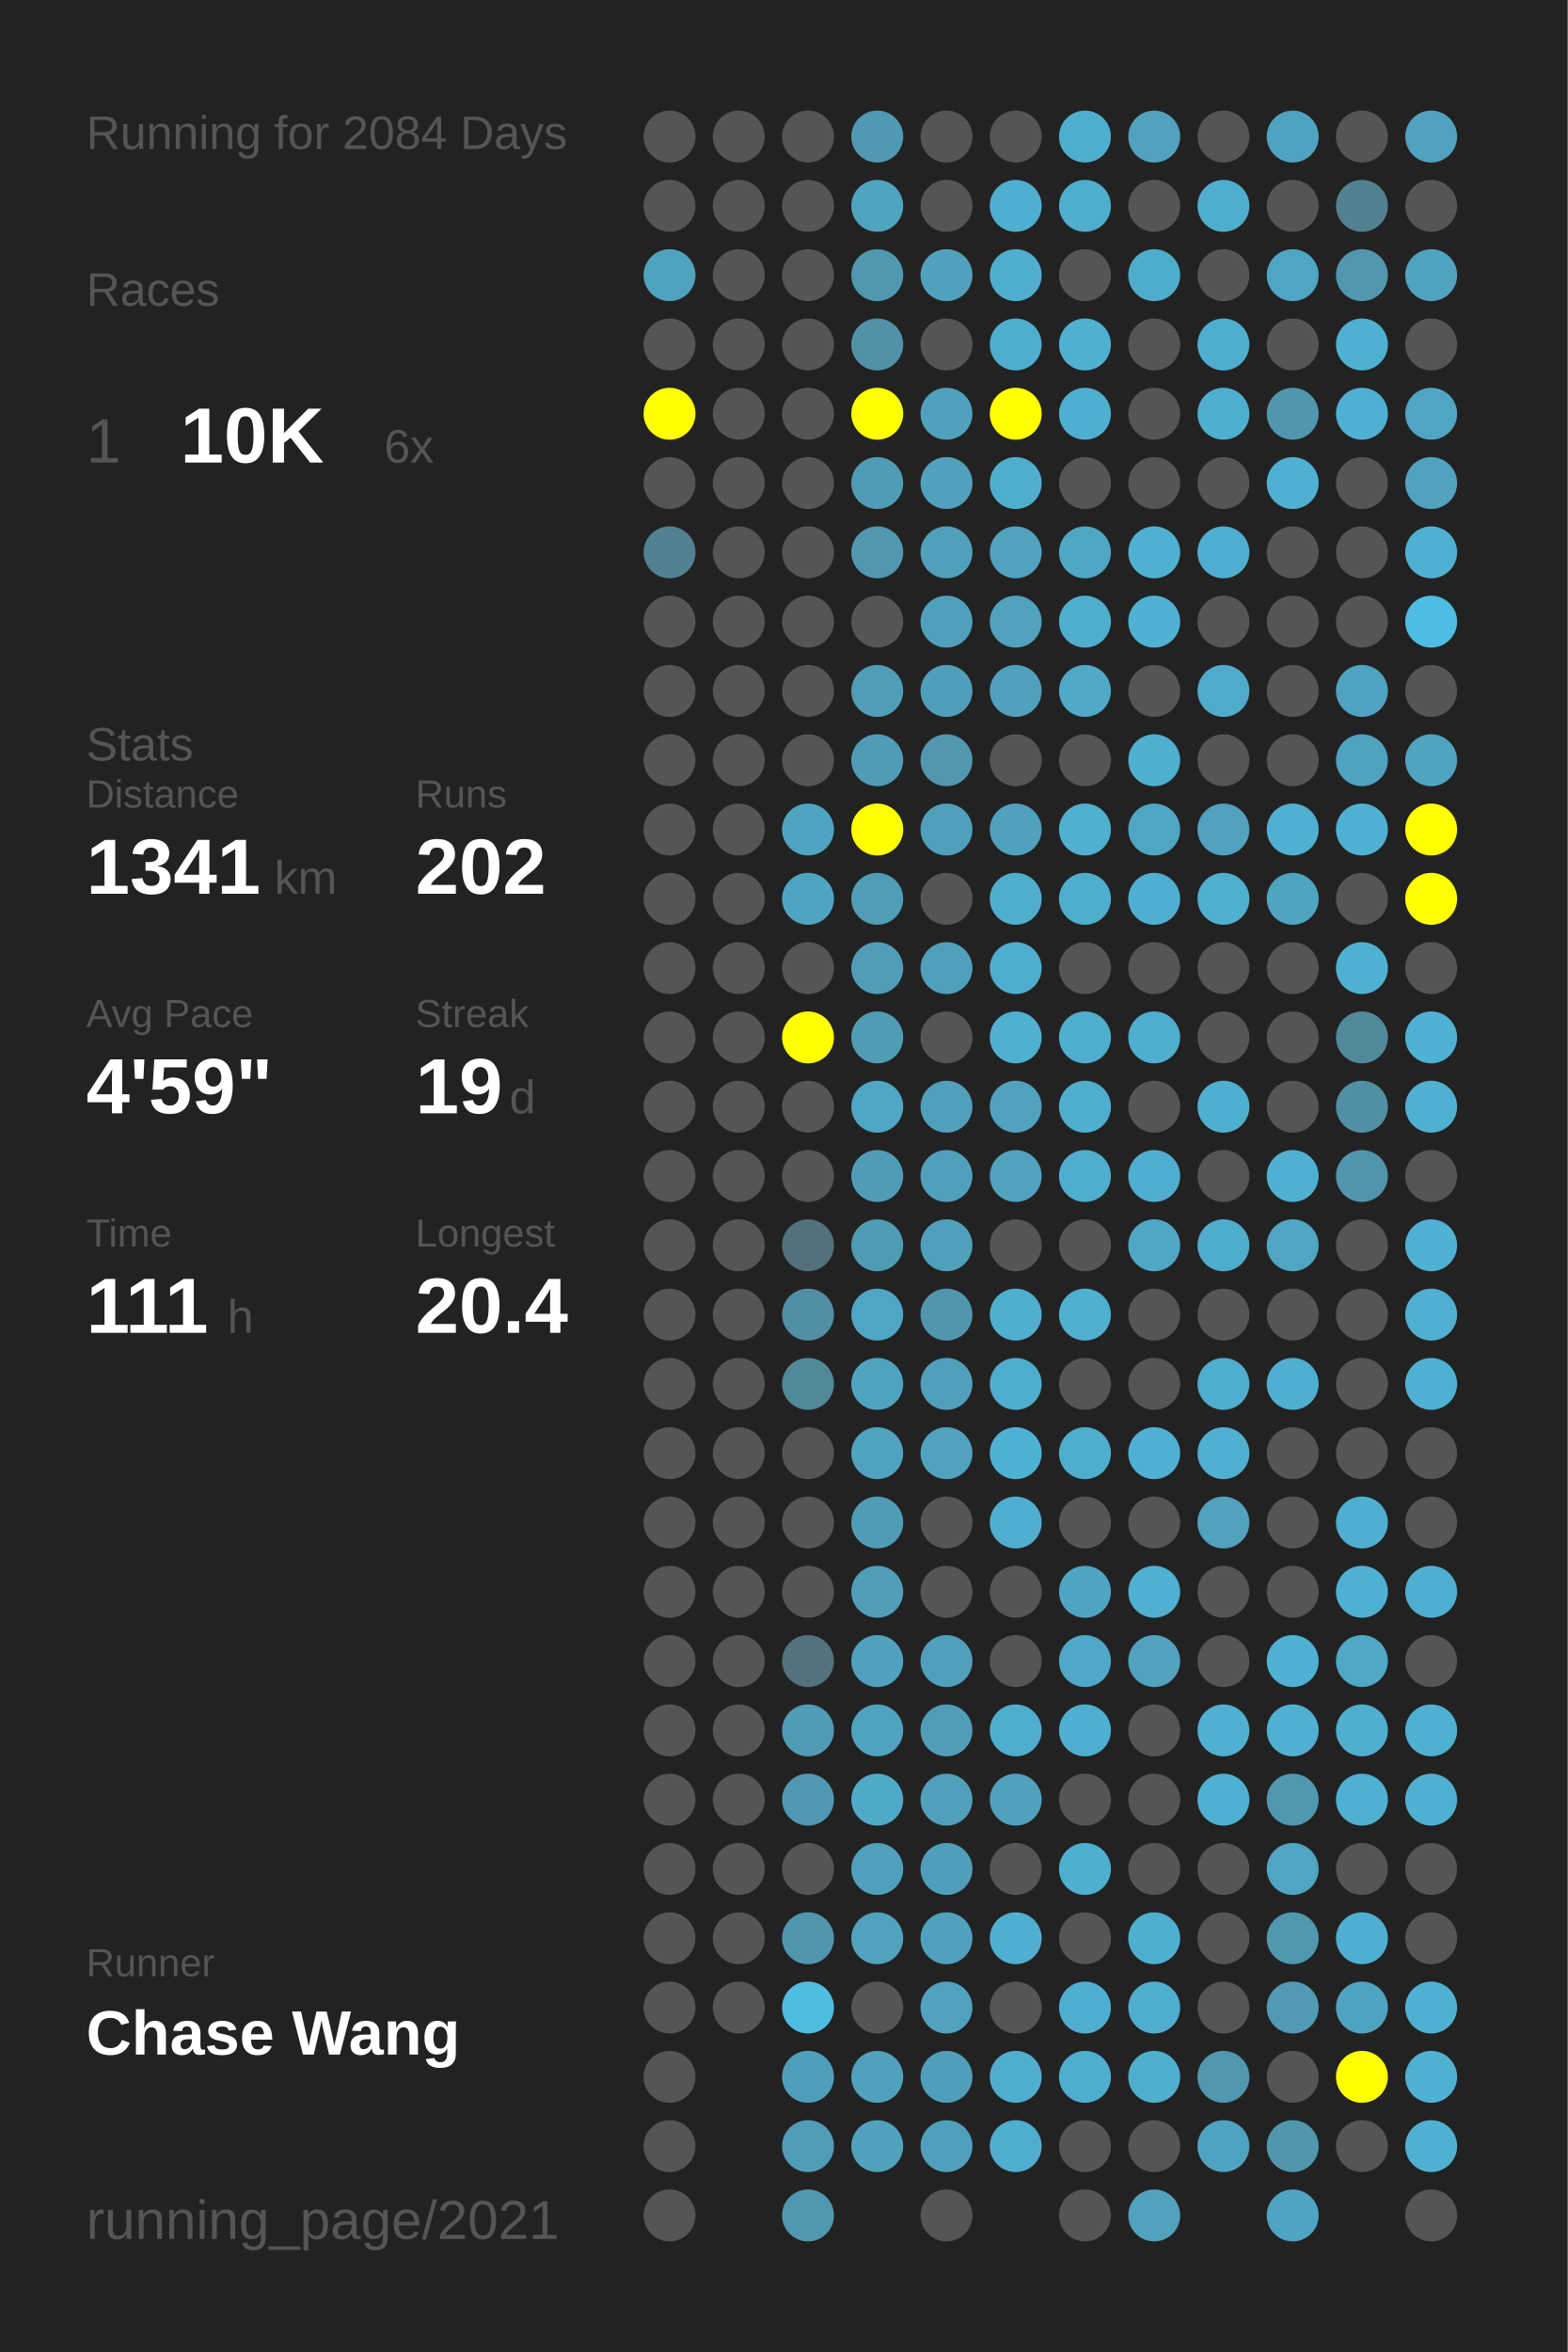
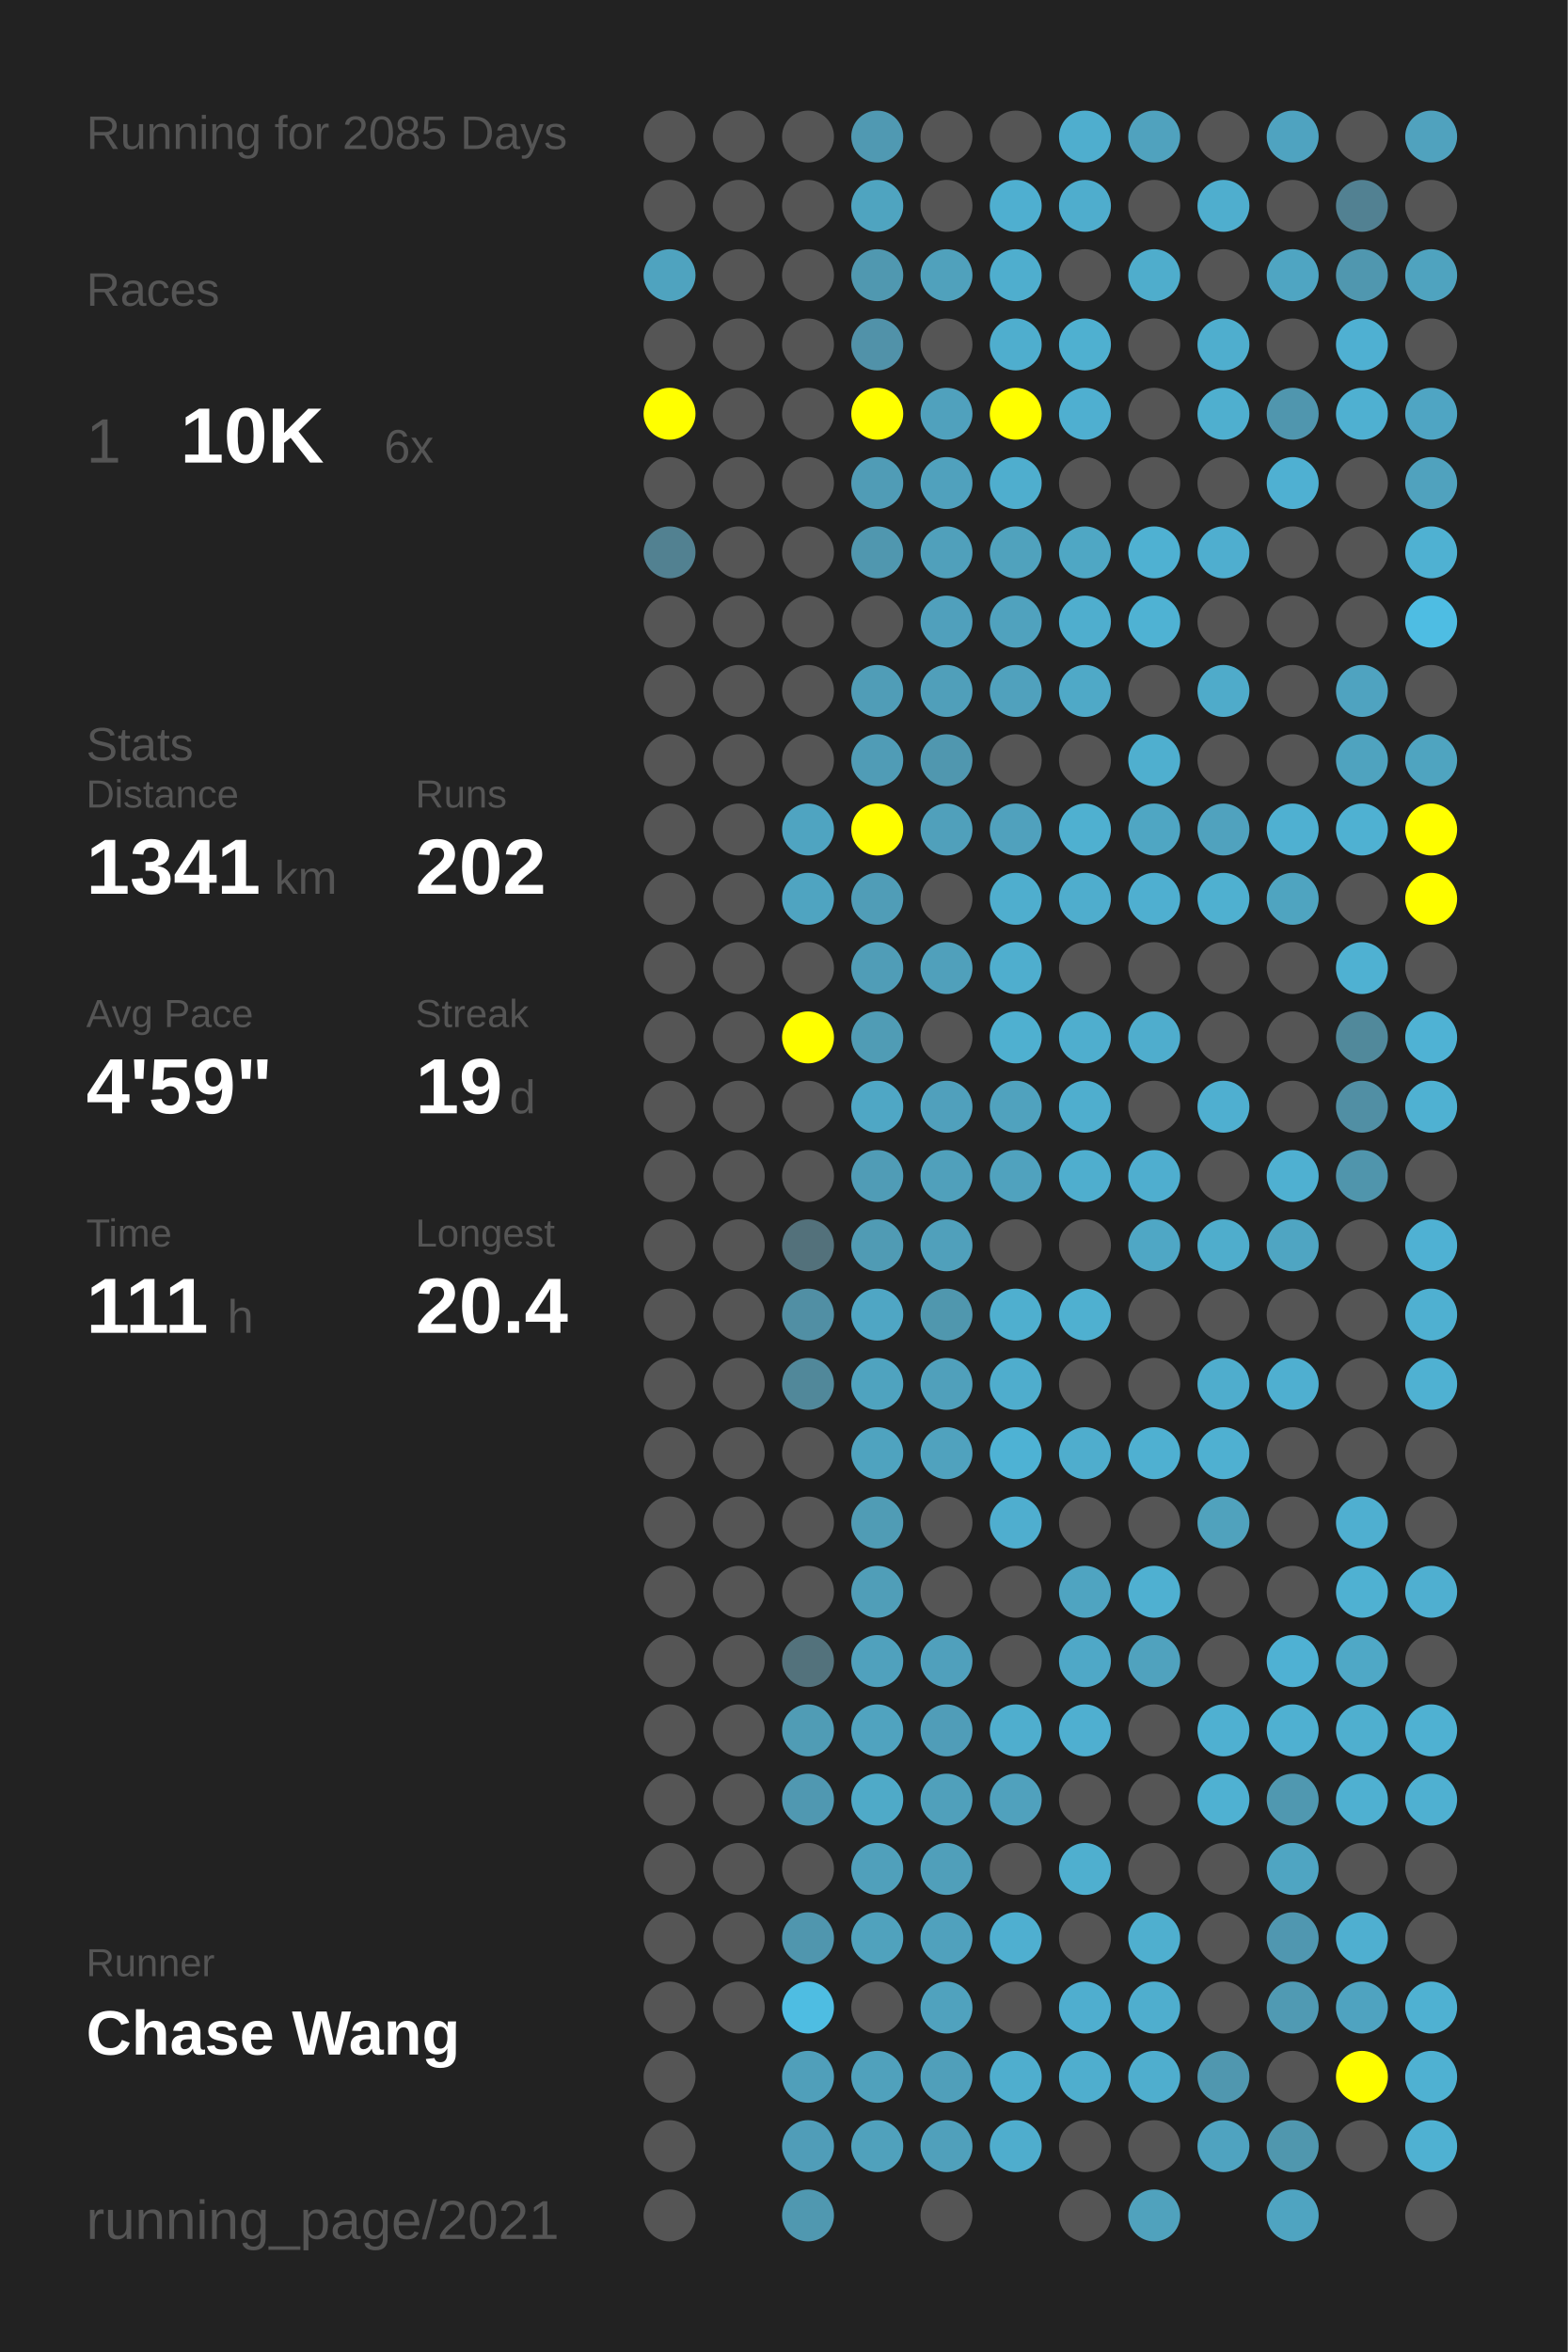
<svg xmlns="http://www.w3.org/2000/svg" baseProfile="full" height="300mm" version="1.1" viewBox="0,0,200,300" width="200mm">
  <defs />
  <rect fill="#222222" height="300" width="200" x="0" y="0" />
-   <text fill="#555555" style="font-size:6px; font-family:Arial;" x="11" y="19">Running for 2084 Days</text>
+   <text fill="#555555" style="font-size:6px; font-family:Arial;" x="11" y="19">Running for 2085 Days</text>
  <text fill="#555555" style="font-size:6px; font-family:Arial;" x="11" y="39">Races</text>
  <text fill="#555555" style="font-size:8px; font-family:Arial;" x="11" y="59">1</text>
  <text fill="#FFFFFF" style="font-size:10px; font-family:Arial; font-weight:bold;" x="23" y="59">10K</text>
  <text fill="#555555" style="font-size:6px; font-family:Arial;" x="49" y="59">6x</text>
  <text fill="#555555" style="font-size:6px; font-family:Arial;" x="11" y="97">Stats</text>
  <text fill="#555555" style="font-size:5px; font-family:Arial;" x="11" y="103">Distance</text>
  <text fill="#FFFFFF" style="font-size:10px; font-family:Arial; font-weight:bold;" x="11" y="114">1341</text>
  <text fill="#555555" style="font-size:6px; font-family:Arial;" x="35" y="114">km</text>
  <text fill="#555555" style="font-size:5px; font-family:Arial;" x="53" y="103">Runs</text>
  <text fill="#FFFFFF" style="font-size:10px; font-family:Arial; font-weight:bold;" x="53" y="114">202</text>
  <text fill="#555555" style="font-size:5px; font-family:Arial;" x="11" y="131">Avg Pace</text>
  <text fill="#FFFFFF" style="font-size:10px; font-family:Arial; font-weight:bold;" x="11" y="142">4'59"</text>
  <text fill="#555555" style="font-size:5px; font-family:Arial;" x="53" y="131">Streak</text>
  <text fill="#FFFFFF" style="font-size:10px; font-family:Arial; font-weight:bold;" x="53" y="142">19</text>
  <text fill="#555555" style="font-size:6px; font-family:Arial;" x="65" y="142">d</text>
  <text fill="#555555" style="font-size:5px; font-family:Arial;" x="11" y="159">Time</text>
  <text fill="#FFFFFF" style="font-size:10px; font-family:Arial; font-weight:bold;" x="11" y="170">111</text>
  <text fill="#555555" style="font-size:6px; font-family:Arial;" x="29" y="170">h</text>
  <text fill="#555555" style="font-size:5px; font-family:Arial;" x="53" y="159">Longest</text>
  <text fill="#FFFFFF" style="font-size:10px; font-family:Arial; font-weight:bold;" x="53" y="170">20.4</text>
  <text fill="#555555" style="font-size:5px; font-family:Arial;" x="11" y="252.065">Runner</text>
  <text fill="#FFFFFF" style="font-size:8px; font-family:Arial; font-weight:bold;" x="11" y="262.065">Chase Wang</text>
  <text fill="#555555" style="font-size:7px; font-family:Arial;" x="11" y="285.581">running_page/2021</text>
  <circle cx="85.417" cy="17.419" fill="#555555" r="3.312" />
  <circle cx="85.417" cy="26.258" fill="#555555" r="3.312" />
  <circle cx="85.417" cy="35.097" fill="#4fa3bf" r="3.312" />
  <circle cx="85.417" cy="43.935" fill="#555555" r="3.312" />
  <circle cx="85.417" cy="52.774" fill="#FFFF00" r="3.312" />
  <circle cx="85.417" cy="61.613" fill="#555555" r="3.312" />
  <circle cx="85.417" cy="70.452" fill="#528191" r="3.312" />
  <circle cx="85.417" cy="79.29" fill="#555555" r="3.312" />
  <circle cx="85.417" cy="88.129" fill="#555555" r="3.312" />
  <circle cx="85.417" cy="96.968" fill="#555555" r="3.312" />
  <circle cx="85.417" cy="105.806" fill="#555555" r="3.312" />
  <circle cx="85.417" cy="114.645" fill="#555555" r="3.312" />
  <circle cx="85.417" cy="123.484" fill="#555555" r="3.312" />
  <circle cx="85.417" cy="132.323" fill="#555555" r="3.312" />
  <circle cx="85.417" cy="141.161" fill="#555555" r="3.312" />
  <circle cx="85.417" cy="150" fill="#555555" r="3.312" />
  <circle cx="85.417" cy="158.839" fill="#555555" r="3.312" />
  <circle cx="85.417" cy="167.677" fill="#555555" r="3.312" />
  <circle cx="85.417" cy="176.516" fill="#555555" r="3.312" />
  <circle cx="85.417" cy="185.355" fill="#555555" r="3.312" />
  <circle cx="85.417" cy="194.194" fill="#555555" r="3.312" />
  <circle cx="85.417" cy="203.032" fill="#555555" r="3.312" />
  <circle cx="85.417" cy="211.871" fill="#555555" r="3.312" />
  <circle cx="85.417" cy="220.71" fill="#555555" r="3.312" />
  <circle cx="85.417" cy="229.548" fill="#555555" r="3.312" />
  <circle cx="85.417" cy="238.387" fill="#555555" r="3.312" />
  <circle cx="85.417" cy="247.226" fill="#555555" r="3.312" />
  <circle cx="85.417" cy="256.065" fill="#555555" r="3.312" />
  <circle cx="85.417" cy="264.903" fill="#555555" r="3.312" />
  <circle cx="85.417" cy="273.742" fill="#555555" r="3.312" />
  <circle cx="85.417" cy="282.581" fill="#555555" r="3.312" />
  <circle cx="94.25" cy="17.419" fill="#555555" r="3.312" />
  <circle cx="94.25" cy="26.258" fill="#555555" r="3.312" />
  <circle cx="94.25" cy="35.097" fill="#555555" r="3.312" />
  <circle cx="94.25" cy="43.935" fill="#555555" r="3.312" />
  <circle cx="94.25" cy="52.774" fill="#555555" r="3.312" />
  <circle cx="94.25" cy="61.613" fill="#555555" r="3.312" />
  <circle cx="94.25" cy="70.452" fill="#555555" r="3.312" />
  <circle cx="94.25" cy="79.29" fill="#555555" r="3.312" />
  <circle cx="94.25" cy="88.129" fill="#555555" r="3.312" />
  <circle cx="94.25" cy="96.968" fill="#555555" r="3.312" />
  <circle cx="94.25" cy="105.806" fill="#555555" r="3.312" />
  <circle cx="94.25" cy="114.645" fill="#555555" r="3.312" />
  <circle cx="94.25" cy="123.484" fill="#555555" r="3.312" />
  <circle cx="94.25" cy="132.323" fill="#555555" r="3.312" />
  <circle cx="94.25" cy="141.161" fill="#555555" r="3.312" />
  <circle cx="94.25" cy="150" fill="#555555" r="3.312" />
  <circle cx="94.25" cy="158.839" fill="#555555" r="3.312" />
  <circle cx="94.25" cy="167.677" fill="#555555" r="3.312" />
  <circle cx="94.25" cy="176.516" fill="#555555" r="3.312" />
  <circle cx="94.25" cy="185.355" fill="#555555" r="3.312" />
  <circle cx="94.25" cy="194.194" fill="#555555" r="3.312" />
  <circle cx="94.25" cy="203.032" fill="#555555" r="3.312" />
  <circle cx="94.25" cy="211.871" fill="#555555" r="3.312" />
  <circle cx="94.25" cy="220.71" fill="#555555" r="3.312" />
  <circle cx="94.25" cy="229.548" fill="#555555" r="3.312" />
  <circle cx="94.25" cy="238.387" fill="#555555" r="3.312" />
  <circle cx="94.25" cy="247.226" fill="#555555" r="3.312" />
  <circle cx="94.25" cy="256.065" fill="#555555" r="3.312" />
  <circle cx="103.083" cy="17.419" fill="#555555" r="3.312" />
  <circle cx="103.083" cy="26.258" fill="#555555" r="3.312" />
  <circle cx="103.083" cy="35.097" fill="#555555" r="3.312" />
  <circle cx="103.083" cy="43.935" fill="#555555" r="3.312" />
  <circle cx="103.083" cy="52.774" fill="#555555" r="3.312" />
  <circle cx="103.083" cy="61.613" fill="#555555" r="3.312" />
  <circle cx="103.083" cy="70.452" fill="#555555" r="3.312" />
  <circle cx="103.083" cy="79.29" fill="#555555" r="3.312" />
  <circle cx="103.083" cy="88.129" fill="#555555" r="3.312" />
  <circle cx="103.083" cy="96.968" fill="#555555" r="3.312" />
  <circle cx="103.083" cy="105.806" fill="#4fa4c1" r="3.312" />
  <circle cx="103.083" cy="114.645" fill="#4fa4c1" r="3.312" />
  <circle cx="103.083" cy="123.484" fill="#555555" r="3.312" />
  <circle cx="103.083" cy="132.323" fill="#FFFF00" r="3.312" />
  <circle cx="103.083" cy="141.161" fill="#555555" r="3.312" />
  <circle cx="103.083" cy="150" fill="#555555" r="3.312" />
  <circle cx="103.083" cy="158.839" fill="#53717b" r="3.312" />
  <circle cx="103.083" cy="167.677" fill="#518fa4" r="3.312" />
  <circle cx="103.083" cy="176.516" fill="#51889a" r="3.312" />
  <circle cx="103.083" cy="185.355" fill="#555555" r="3.312" />
  <circle cx="103.083" cy="194.194" fill="#555555" r="3.312" />
  <circle cx="103.083" cy="203.032" fill="#555555" r="3.312" />
  <circle cx="103.083" cy="211.871" fill="#53727c" r="3.312" />
  <circle cx="103.083" cy="220.71" fill="#509cb5" r="3.312" />
  <circle cx="103.083" cy="229.548" fill="#5098b1" r="3.312" />
  <circle cx="103.083" cy="238.387" fill="#555555" r="3.312" />
  <circle cx="103.083" cy="247.226" fill="#5096ae" r="3.312" />
  <circle cx="103.083" cy="256.065" fill="#4ebde2" r="3.312" />
  <circle cx="103.083" cy="264.903" fill="#509fba" r="3.312" />
  <circle cx="103.083" cy="273.742" fill="#509db8" r="3.312" />
  <circle cx="103.083" cy="282.581" fill="#5098b0" r="3.312" />
  <circle cx="111.917" cy="17.419" fill="#5099b2" r="3.312" />
  <circle cx="111.917" cy="26.258" fill="#4fa4c0" r="3.312" />
  <circle cx="111.917" cy="35.097" fill="#5098b0" r="3.312" />
  <circle cx="111.917" cy="43.935" fill="#5192a9" r="3.312" />
  <circle cx="111.917" cy="52.774" fill="#FFFF00" r="3.312" />
  <circle cx="111.917" cy="61.613" fill="#509cb6" r="3.312" />
  <circle cx="111.917" cy="70.452" fill="#5097af" r="3.312" />
  <circle cx="111.917" cy="79.29" fill="#555555" r="3.312" />
  <circle cx="111.917" cy="88.129" fill="#509db7" r="3.312" />
  <circle cx="111.917" cy="96.968" fill="#509cb6" r="3.312" />
  <circle cx="111.917" cy="105.806" fill="#FFFF00" r="3.312" />
  <circle cx="111.917" cy="114.645" fill="#509db7" r="3.312" />
  <circle cx="111.917" cy="123.484" fill="#509db7" r="3.312" />
  <circle cx="111.917" cy="132.323" fill="#509cb5" r="3.312" />
  <circle cx="111.917" cy="141.161" fill="#4fa7c5" r="3.312" />
  <circle cx="111.917" cy="150" fill="#509cb6" r="3.312" />
  <circle cx="111.917" cy="158.839" fill="#509bb4" r="3.312" />
  <circle cx="111.917" cy="167.677" fill="#4fa6c4" r="3.312" />
  <circle cx="111.917" cy="176.516" fill="#4fa3bf" r="3.312" />
  <circle cx="111.917" cy="185.355" fill="#4fa3bf" r="3.312" />
  <circle cx="111.917" cy="194.194" fill="#509cb5" r="3.312" />
  <circle cx="111.917" cy="203.032" fill="#509eb8" r="3.312" />
  <circle cx="111.917" cy="211.871" fill="#50a1bd" r="3.312" />
  <circle cx="111.917" cy="220.71" fill="#50a3bf" r="3.312" />
  <circle cx="111.917" cy="229.548" fill="#4faac8" r="3.312" />
  <circle cx="111.917" cy="238.387" fill="#50a0bb" r="3.312" />
  <circle cx="111.917" cy="247.226" fill="#50a2bd" r="3.312" />
  <circle cx="111.917" cy="256.065" fill="#555555" r="3.312" />
  <circle cx="111.917" cy="264.903" fill="#50a1bc" r="3.312" />
  <circle cx="111.917" cy="273.742" fill="#50a1bc" r="3.312" />
  <circle cx="120.75" cy="17.419" fill="#555555" r="3.312" />
  <circle cx="120.75" cy="26.258" fill="#555555" r="3.312" />
  <circle cx="120.75" cy="35.097" fill="#50a1bc" r="3.312" />
  <circle cx="120.75" cy="43.935" fill="#555555" r="3.312" />
  <circle cx="120.75" cy="52.774" fill="#50a1bd" r="3.312" />
  <circle cx="120.75" cy="61.613" fill="#50a1bd" r="3.312" />
  <circle cx="120.75" cy="70.452" fill="#50a0bb" r="3.312" />
  <circle cx="120.75" cy="79.29" fill="#50a0bc" r="3.312" />
  <circle cx="120.75" cy="88.129" fill="#509fba" r="3.312" />
  <circle cx="120.75" cy="96.968" fill="#5097af" r="3.312" />
  <circle cx="120.75" cy="105.806" fill="#50a0bb" r="3.312" />
  <circle cx="120.75" cy="114.645" fill="#555555" r="3.312" />
  <circle cx="120.75" cy="123.484" fill="#50a0bb" r="3.312" />
  <circle cx="120.75" cy="132.323" fill="#555555" r="3.312" />
  <circle cx="120.75" cy="141.161" fill="#50a0bc" r="3.312" />
  <circle cx="120.75" cy="150" fill="#50a0bb" r="3.312" />
  <circle cx="120.75" cy="158.839" fill="#50a0bb" r="3.312" />
  <circle cx="120.75" cy="167.677" fill="#5097ae" r="3.312" />
  <circle cx="120.75" cy="176.516" fill="#50a0bb" r="3.312" />
  <circle cx="120.75" cy="185.355" fill="#50a2be" r="3.312" />
  <circle cx="120.75" cy="194.194" fill="#555555" r="3.312" />
  <circle cx="120.75" cy="203.032" fill="#555555" r="3.312" />
  <circle cx="120.75" cy="211.871" fill="#50a0bc" r="3.312" />
  <circle cx="120.75" cy="220.71" fill="#509db8" r="3.312" />
  <circle cx="120.75" cy="229.548" fill="#50a0bb" r="3.312" />
  <circle cx="120.75" cy="238.387" fill="#509fba" r="3.312" />
  <circle cx="120.75" cy="247.226" fill="#50a1bd" r="3.312" />
  <circle cx="120.75" cy="256.065" fill="#50a2be" r="3.312" />
  <circle cx="120.75" cy="264.903" fill="#509fba" r="3.312" />
  <circle cx="120.75" cy="273.742" fill="#50a0bb" r="3.312" />
  <circle cx="120.75" cy="282.581" fill="#555555" r="3.312" />
  <circle cx="129.583" cy="17.419" fill="#555555" r="3.312" />
  <circle cx="129.583" cy="26.258" fill="#4fafd0" r="3.312" />
  <circle cx="129.583" cy="35.097" fill="#4faece" r="3.312" />
  <circle cx="129.583" cy="43.935" fill="#4faece" r="3.312" />
  <circle cx="129.583" cy="52.774" fill="#FFFF00" r="3.312" />
  <circle cx="129.583" cy="61.613" fill="#4faece" r="3.312" />
  <circle cx="129.583" cy="70.452" fill="#50a2bd" r="3.312" />
  <circle cx="129.583" cy="79.29" fill="#50a2be" r="3.312" />
  <circle cx="129.583" cy="88.129" fill="#50a1bd" r="3.312" />
  <circle cx="129.583" cy="96.968" fill="#555555" r="3.312" />
  <circle cx="129.583" cy="105.806" fill="#50a1bd" r="3.312" />
  <circle cx="129.583" cy="114.645" fill="#4faece" r="3.312" />
  <circle cx="129.583" cy="123.484" fill="#4faece" r="3.312" />
  <circle cx="129.583" cy="132.323" fill="#4fb0d0" r="3.312" />
  <circle cx="129.583" cy="141.161" fill="#50a2be" r="3.312" />
  <circle cx="129.583" cy="150" fill="#50a2be" r="3.312" />
  <circle cx="129.583" cy="158.839" fill="#555555" r="3.312" />
  <circle cx="129.583" cy="167.677" fill="#4fafcf" r="3.312" />
  <circle cx="129.583" cy="176.516" fill="#4fadcd" r="3.312" />
  <circle cx="129.583" cy="185.355" fill="#4eb2d4" r="3.312" />
  <circle cx="129.583" cy="194.194" fill="#4faecf" r="3.312" />
  <circle cx="129.583" cy="203.032" fill="#555555" r="3.312" />
  <circle cx="129.583" cy="211.871" fill="#555555" r="3.312" />
  <circle cx="129.583" cy="220.71" fill="#4faece" r="3.312" />
  <circle cx="129.583" cy="229.548" fill="#50a1bd" r="3.312" />
  <circle cx="129.583" cy="238.387" fill="#555555" r="3.312" />
  <circle cx="129.583" cy="247.226" fill="#4fafd0" r="3.312" />
  <circle cx="129.583" cy="256.065" fill="#555555" r="3.312" />
  <circle cx="129.583" cy="264.903" fill="#4faece" r="3.312" />
  <circle cx="129.583" cy="273.742" fill="#4fadcd" r="3.312" />
  <circle cx="138.417" cy="17.419" fill="#4faece" r="3.312" />
  <circle cx="138.417" cy="26.258" fill="#4fadcd" r="3.312" />
  <circle cx="138.417" cy="35.097" fill="#555555" r="3.312" />
  <circle cx="138.417" cy="43.935" fill="#4fb0d0" r="3.312" />
  <circle cx="138.417" cy="52.774" fill="#4fafd0" r="3.312" />
  <circle cx="138.417" cy="61.613" fill="#555555" r="3.312" />
  <circle cx="138.417" cy="70.452" fill="#4fa7c4" r="3.312" />
  <circle cx="138.417" cy="79.29" fill="#4faece" r="3.312" />
  <circle cx="138.417" cy="88.129" fill="#4fa9c7" r="3.312" />
  <circle cx="138.417" cy="96.968" fill="#555555" r="3.312" />
  <circle cx="138.417" cy="105.806" fill="#4fb0d0" r="3.312" />
  <circle cx="138.417" cy="114.645" fill="#4fadcd" r="3.312" />
  <circle cx="138.417" cy="123.484" fill="#555555" r="3.312" />
  <circle cx="138.417" cy="132.323" fill="#4faece" r="3.312" />
  <circle cx="138.417" cy="141.161" fill="#4faece" r="3.312" />
  <circle cx="138.417" cy="150" fill="#4faece" r="3.312" />
  <circle cx="138.417" cy="158.839" fill="#555555" r="3.312" />
  <circle cx="138.417" cy="167.677" fill="#4fb0d0" r="3.312" />
  <circle cx="138.417" cy="176.516" fill="#555555" r="3.312" />
  <circle cx="138.417" cy="185.355" fill="#4fadcd" r="3.312" />
  <circle cx="138.417" cy="194.194" fill="#555555" r="3.312" />
  <circle cx="138.417" cy="203.032" fill="#4fa4c1" r="3.312" />
  <circle cx="138.417" cy="211.871" fill="#4fa8c7" r="3.312" />
  <circle cx="138.417" cy="220.71" fill="#4fafd0" r="3.312" />
  <circle cx="138.417" cy="229.548" fill="#555555" r="3.312" />
  <circle cx="138.417" cy="238.387" fill="#4fafcf" r="3.312" />
  <circle cx="138.417" cy="247.226" fill="#555555" r="3.312" />
  <circle cx="138.417" cy="256.065" fill="#4faecf" r="3.312" />
  <circle cx="138.417" cy="264.903" fill="#4faece" r="3.312" />
  <circle cx="138.417" cy="273.742" fill="#555555" r="3.312" />
  <circle cx="138.417" cy="282.581" fill="#555555" r="3.312" />
  <circle cx="147.25" cy="17.419" fill="#50a2be" r="3.312" />
  <circle cx="147.25" cy="26.258" fill="#555555" r="3.312" />
  <circle cx="147.25" cy="35.097" fill="#4fadcc" r="3.312" />
  <circle cx="147.25" cy="43.935" fill="#555555" r="3.312" />
  <circle cx="147.25" cy="52.774" fill="#555555" r="3.312" />
  <circle cx="147.25" cy="61.613" fill="#555555" r="3.312" />
  <circle cx="147.25" cy="70.452" fill="#4fb1d2" r="3.312" />
  <circle cx="147.25" cy="79.29" fill="#4fb2d3" r="3.312" />
  <circle cx="147.25" cy="88.129" fill="#555555" r="3.312" />
  <circle cx="147.25" cy="96.968" fill="#4fafcf" r="3.312" />
  <circle cx="147.25" cy="105.806" fill="#4fa6c3" r="3.312" />
  <circle cx="147.25" cy="114.645" fill="#4fafd0" r="3.312" />
  <circle cx="147.25" cy="123.484" fill="#555555" r="3.312" />
  <circle cx="147.25" cy="132.323" fill="#4fadcd" r="3.312" />
  <circle cx="147.25" cy="141.161" fill="#555555" r="3.312" />
  <circle cx="147.25" cy="150" fill="#4faecf" r="3.312" />
  <circle cx="147.25" cy="158.839" fill="#4fa7c5" r="3.312" />
  <circle cx="147.25" cy="167.677" fill="#555555" r="3.312" />
  <circle cx="147.25" cy="176.516" fill="#555555" r="3.312" />
  <circle cx="147.25" cy="185.355" fill="#4fb0d1" r="3.312" />
  <circle cx="147.25" cy="194.194" fill="#555555" r="3.312" />
  <circle cx="147.25" cy="203.032" fill="#4fb0d1" r="3.312" />
  <circle cx="147.25" cy="211.871" fill="#50a2be" r="3.312" />
  <circle cx="147.25" cy="220.71" fill="#555555" r="3.312" />
  <circle cx="147.25" cy="229.548" fill="#555555" r="3.312" />
  <circle cx="147.25" cy="238.387" fill="#555555" r="3.312" />
  <circle cx="147.25" cy="247.226" fill="#4fafcf" r="3.312" />
  <circle cx="147.25" cy="256.065" fill="#4faece" r="3.312" />
  <circle cx="147.25" cy="264.903" fill="#4faece" r="3.312" />
  <circle cx="147.25" cy="273.742" fill="#555555" r="3.312" />
  <circle cx="147.25" cy="282.581" fill="#50a2bd" r="3.312" />
  <circle cx="156.083" cy="17.419" fill="#555555" r="3.312" />
  <circle cx="156.083" cy="26.258" fill="#4faece" r="3.312" />
  <circle cx="156.083" cy="35.097" fill="#555555" r="3.312" />
  <circle cx="156.083" cy="43.935" fill="#4faece" r="3.312" />
  <circle cx="156.083" cy="52.774" fill="#4fafcf" r="3.312" />
  <circle cx="156.083" cy="61.613" fill="#555555" r="3.312" />
  <circle cx="156.083" cy="70.452" fill="#4faecf" r="3.312" />
  <circle cx="156.083" cy="79.29" fill="#555555" r="3.312" />
  <circle cx="156.083" cy="88.129" fill="#4fabca" r="3.312" />
  <circle cx="156.083" cy="96.968" fill="#555555" r="3.312" />
  <circle cx="156.083" cy="105.806" fill="#50a2be" r="3.312" />
  <circle cx="156.083" cy="114.645" fill="#4fb0d0" r="3.312" />
  <circle cx="156.083" cy="123.484" fill="#555555" r="3.312" />
  <circle cx="156.083" cy="132.323" fill="#555555" r="3.312" />
  <circle cx="156.083" cy="141.161" fill="#4fafd0" r="3.312" />
  <circle cx="156.083" cy="150" fill="#555555" r="3.312" />
  <circle cx="156.083" cy="158.839" fill="#4fadcc" r="3.312" />
  <circle cx="156.083" cy="167.677" fill="#555555" r="3.312" />
  <circle cx="156.083" cy="176.516" fill="#4fadcd" r="3.312" />
  <circle cx="156.083" cy="185.355" fill="#4fb0d1" r="3.312" />
  <circle cx="156.083" cy="194.194" fill="#50a2bd" r="3.312" />
  <circle cx="156.083" cy="203.032" fill="#555555" r="3.312" />
  <circle cx="156.083" cy="211.871" fill="#555555" r="3.312" />
  <circle cx="156.083" cy="220.71" fill="#4fb0d1" r="3.312" />
  <circle cx="156.083" cy="229.548" fill="#4fb1d2" r="3.312" />
  <circle cx="156.083" cy="238.387" fill="#555555" r="3.312" />
  <circle cx="156.083" cy="247.226" fill="#555555" r="3.312" />
  <circle cx="156.083" cy="256.065" fill="#555555" r="3.312" />
  <circle cx="156.083" cy="264.903" fill="#5097af" r="3.312" />
  <circle cx="156.083" cy="273.742" fill="#4fa3c0" r="3.312" />
  <circle cx="164.917" cy="17.419" fill="#4fa3c0" r="3.312" />
  <circle cx="164.917" cy="26.258" fill="#555555" r="3.312" />
  <circle cx="164.917" cy="35.097" fill="#4fa5c2" r="3.312" />
  <circle cx="164.917" cy="43.935" fill="#555555" r="3.312" />
  <circle cx="164.917" cy="52.774" fill="#5096ae" r="3.312" />
  <circle cx="164.917" cy="61.613" fill="#4fb0d2" r="3.312" />
  <circle cx="164.917" cy="70.452" fill="#555555" r="3.312" />
  <circle cx="164.917" cy="79.29" fill="#555555" r="3.312" />
  <circle cx="164.917" cy="88.129" fill="#555555" r="3.312" />
  <circle cx="164.917" cy="96.968" fill="#555555" r="3.312" />
  <circle cx="164.917" cy="105.806" fill="#4fb0d1" r="3.312" />
  <circle cx="164.917" cy="114.645" fill="#4fa4c0" r="3.312" />
  <circle cx="164.917" cy="123.484" fill="#555555" r="3.312" />
  <circle cx="164.917" cy="132.323" fill="#555555" r="3.312" />
  <circle cx="164.917" cy="141.161" fill="#555555" r="3.312" />
  <circle cx="164.917" cy="150" fill="#4fb0d1" r="3.312" />
  <circle cx="164.917" cy="158.839" fill="#4fa5c2" r="3.312" />
  <circle cx="164.917" cy="167.677" fill="#555555" r="3.312" />
  <circle cx="164.917" cy="176.516" fill="#4fafd0" r="3.312" />
  <circle cx="164.917" cy="185.355" fill="#555555" r="3.312" />
  <circle cx="164.917" cy="194.194" fill="#555555" r="3.312" />
  <circle cx="164.917" cy="203.032" fill="#555555" r="3.312" />
  <circle cx="164.917" cy="211.871" fill="#4fb1d3" r="3.312" />
  <circle cx="164.917" cy="220.71" fill="#4fb0d1" r="3.312" />
  <circle cx="164.917" cy="229.548" fill="#5098b0" r="3.312" />
  <circle cx="164.917" cy="238.387" fill="#4fa5c2" r="3.312" />
  <circle cx="164.917" cy="247.226" fill="#5097b0" r="3.312" />
  <circle cx="164.917" cy="256.065" fill="#509ab3" r="3.312" />
  <circle cx="164.917" cy="264.903" fill="#555555" r="3.312" />
  <circle cx="164.917" cy="273.742" fill="#5097ae" r="3.312" />
  <circle cx="164.917" cy="282.581" fill="#4fa4c1" r="3.312" />
  <circle cx="173.75" cy="17.419" fill="#555555" r="3.312" />
  <circle cx="173.75" cy="26.258" fill="#528192" r="3.312" />
  <circle cx="173.75" cy="35.097" fill="#5097af" r="3.312" />
  <circle cx="173.75" cy="43.935" fill="#4fb0d2" r="3.312" />
  <circle cx="173.75" cy="52.774" fill="#4fb0d1" r="3.312" />
  <circle cx="173.75" cy="61.613" fill="#555555" r="3.312" />
  <circle cx="173.75" cy="70.452" fill="#555555" r="3.312" />
  <circle cx="173.75" cy="79.29" fill="#555555" r="3.312" />
  <circle cx="173.75" cy="88.129" fill="#4fa3c0" r="3.312" />
  <circle cx="173.75" cy="96.968" fill="#4fa3bf" r="3.312" />
  <circle cx="173.75" cy="105.806" fill="#4fb1d2" r="3.312" />
  <circle cx="173.75" cy="114.645" fill="#555555" r="3.312" />
  <circle cx="173.75" cy="123.484" fill="#4fb1d2" r="3.312" />
  <circle cx="173.75" cy="132.323" fill="#51899b" r="3.312" />
  <circle cx="173.75" cy="141.161" fill="#518fa4" r="3.312" />
  <circle cx="173.75" cy="150" fill="#5095ac" r="3.312" />
  <circle cx="173.75" cy="158.839" fill="#555555" r="3.312" />
  <circle cx="173.75" cy="167.677" fill="#555555" r="3.312" />
  <circle cx="173.75" cy="176.516" fill="#555555" r="3.312" />
  <circle cx="173.75" cy="185.355" fill="#555555" r="3.312" />
  <circle cx="173.75" cy="194.194" fill="#4fafd0" r="3.312" />
  <circle cx="173.75" cy="203.032" fill="#4fb1d2" r="3.312" />
  <circle cx="173.75" cy="211.871" fill="#4fa8c6" r="3.312" />
  <circle cx="173.75" cy="220.71" fill="#4fafcf" r="3.312" />
  <circle cx="173.75" cy="229.548" fill="#4fb0d1" r="3.312" />
  <circle cx="173.75" cy="238.387" fill="#555555" r="3.312" />
  <circle cx="173.75" cy="247.226" fill="#4fafd0" r="3.312" />
  <circle cx="173.75" cy="256.065" fill="#4fa3c0" r="3.312" />
  <circle cx="173.75" cy="264.903" fill="#FFFF00" r="3.312" />
  <circle cx="173.75" cy="273.742" fill="#555555" r="3.312" />
  <circle cx="182.583" cy="17.419" fill="#50a2be" r="3.312" />
  <circle cx="182.583" cy="26.258" fill="#555555" r="3.312" />
  <circle cx="182.583" cy="35.097" fill="#4fa3bf" r="3.312" />
  <circle cx="182.583" cy="43.935" fill="#555555" r="3.312" />
  <circle cx="182.583" cy="52.774" fill="#4fa5c3" r="3.312" />
  <circle cx="182.583" cy="61.613" fill="#50a2be" r="3.312" />
  <circle cx="182.583" cy="70.452" fill="#4fb1d2" r="3.312" />
  <circle cx="182.583" cy="79.29" fill="#4ebde3" r="3.312" />
  <circle cx="182.583" cy="88.129" fill="#555555" r="3.312" />
  <circle cx="182.583" cy="96.968" fill="#4fa4c0" r="3.312" />
  <circle cx="182.583" cy="105.806" fill="#FFFF00" r="3.312" />
  <circle cx="182.583" cy="114.645" fill="#FFFF00" r="3.312" />
  <circle cx="182.583" cy="123.484" fill="#555555" r="3.312" />
  <circle cx="182.583" cy="132.323" fill="#4fb2d4" r="3.312" />
  <circle cx="182.583" cy="141.161" fill="#4fb1d2" r="3.312" />
  <circle cx="182.583" cy="150" fill="#555555" r="3.312" />
  <circle cx="182.583" cy="158.839" fill="#4fb1d3" r="3.312" />
  <circle cx="182.583" cy="167.677" fill="#4fb0d1" r="3.312" />
  <circle cx="182.583" cy="176.516" fill="#4fb1d2" r="3.312" />
  <circle cx="182.583" cy="185.355" fill="#555555" r="3.312" />
  <circle cx="182.583" cy="194.194" fill="#555555" r="3.312" />
  <circle cx="182.583" cy="203.032" fill="#4fafd0" r="3.312" />
  <circle cx="182.583" cy="211.871" fill="#555555" r="3.312" />
  <circle cx="182.583" cy="220.71" fill="#4fb1d2" r="3.312" />
  <circle cx="182.583" cy="229.548" fill="#4fb0d1" r="3.312" />
  <circle cx="182.583" cy="238.387" fill="#555555" r="3.312" />
  <circle cx="182.583" cy="247.226" fill="#555555" r="3.312" />
  <circle cx="182.583" cy="256.065" fill="#4fb1d2" r="3.312" />
  <circle cx="182.583" cy="264.903" fill="#4fb1d2" r="3.312" />
  <circle cx="182.583" cy="273.742" fill="#4fb1d2" r="3.312" />
  <circle cx="182.583" cy="282.581" fill="#555555" r="3.312" />
</svg>
